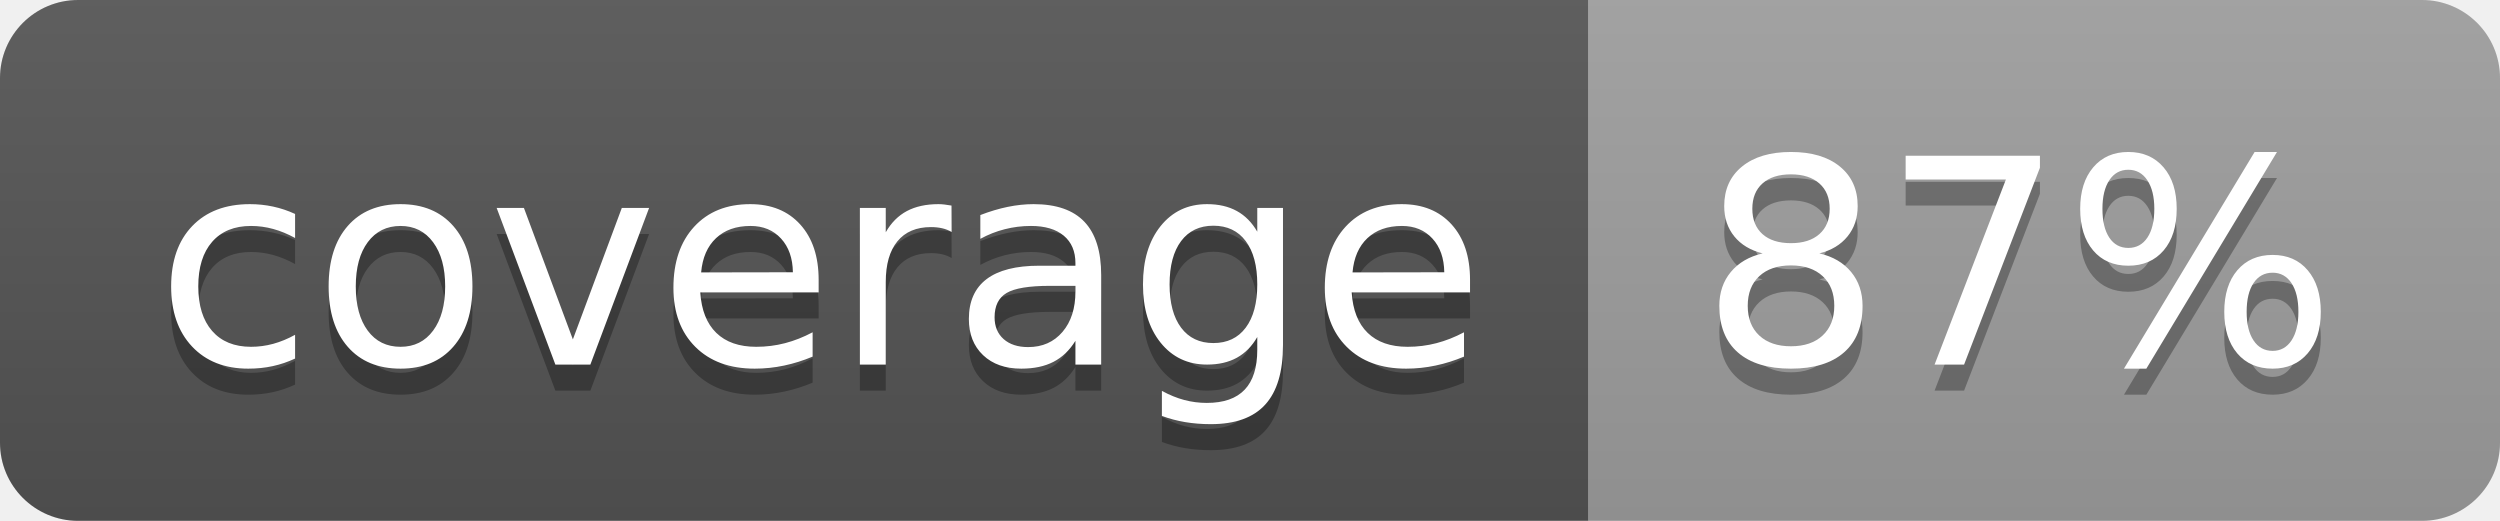
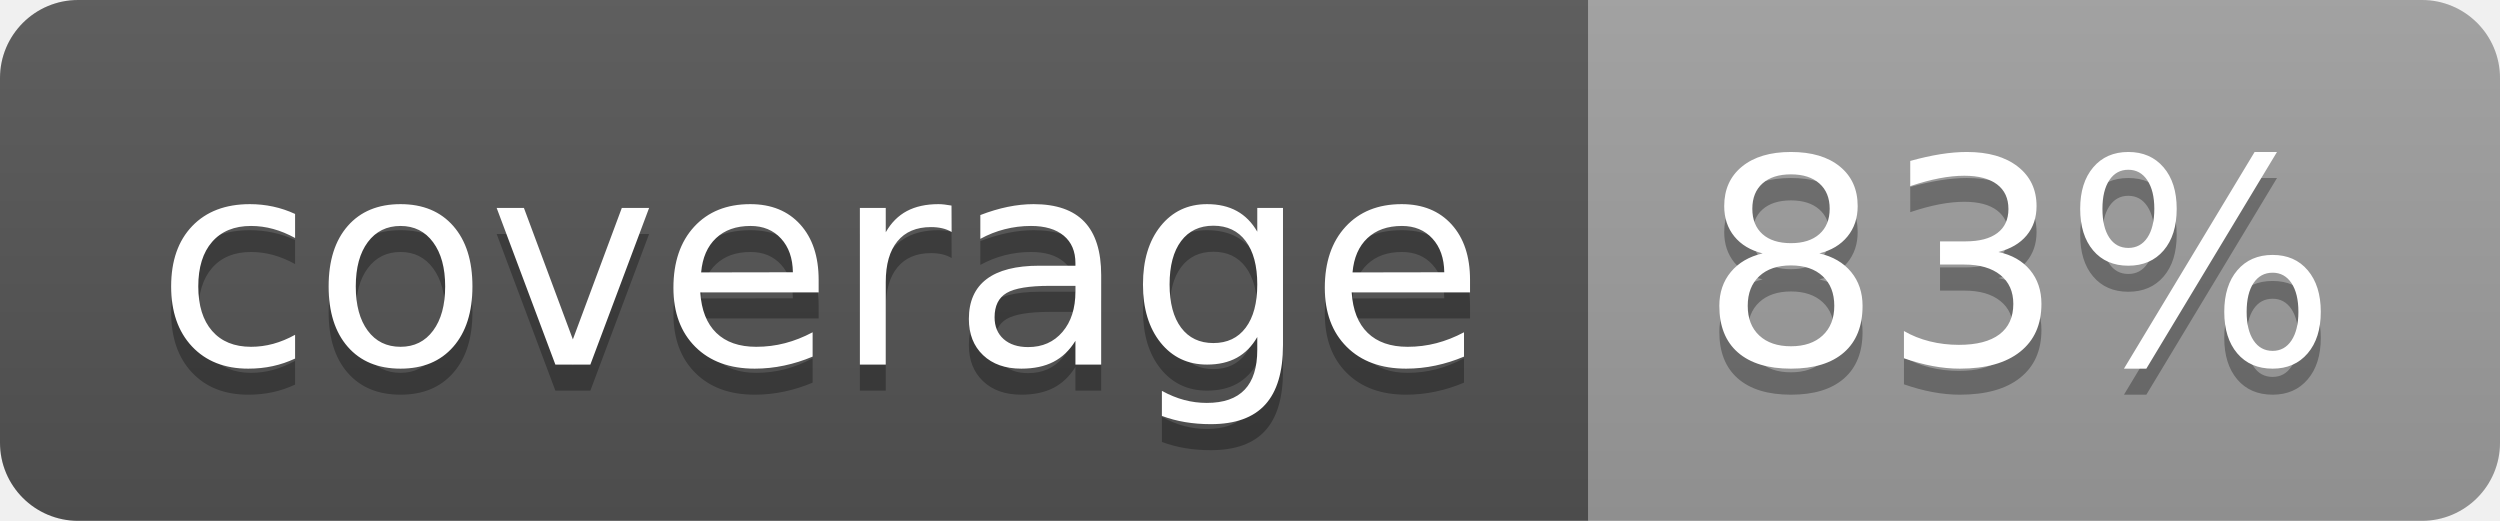
<svg xmlns="http://www.w3.org/2000/svg" width="96" height="20">
  <linearGradient id="b" x2="0" y2="100%">
    <stop offset="0" stop-color="#bbb" stop-opacity=".1" />
    <stop offset="1" stop-opacity=".1" />
  </linearGradient>
  <clipPath id="a">
    <rect width="96" height="20" rx="3" fill="#fff" />
  </clipPath>
  <g clip-path="url(#a)">
    <path fill="#555" d="M0 0h61v20H0z" />
    <path fill="#9F9F9F" d="M61 0h35v20H61z" />
    <path fill="url(#b)" d="M0 0h96v20H0z" />
  </g>
  <g fill="#fff" text-anchor="middle" font-family="DejaVu Sans,Verdana,Geneva,sans-serif" font-size="110">
    <text x="315" y="150" fill="#010101" fill-opacity=".3" transform="scale(.1)" textLength="510">coverage</text>
    <text x="315" y="140" transform="scale(.1)" textLength="510">coverage</text>
-     <text x="775" y="150" fill="#010101" fill-opacity=".3" transform="scale(.1)" textLength="250">87%</text>
-     <text x="775" y="140" transform="scale(.1)" textLength="250">87%</text>
+     <text x="775" y="150" fill="#010101" fill-opacity=".3" transform="scale(.1)" textLength="250">83%</text>
+     <text x="775" y="140" transform="scale(.1)" textLength="250">83%</text>
  </g>
</svg>
